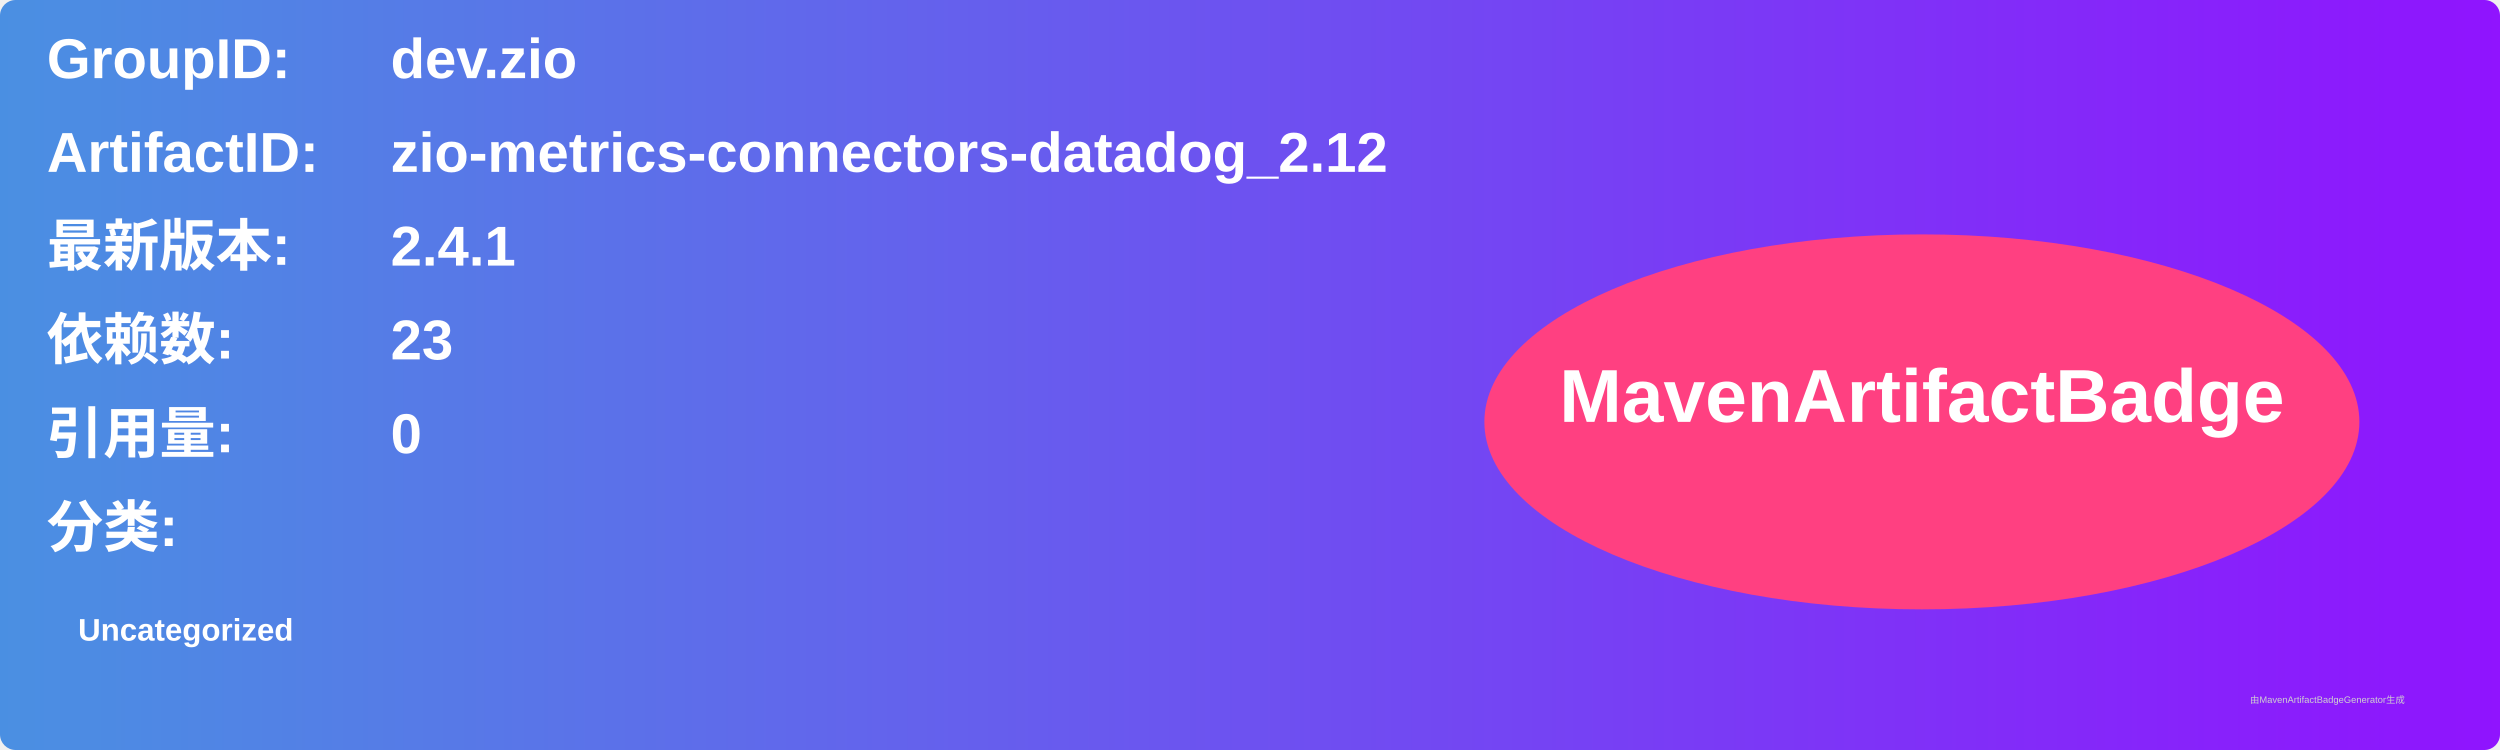
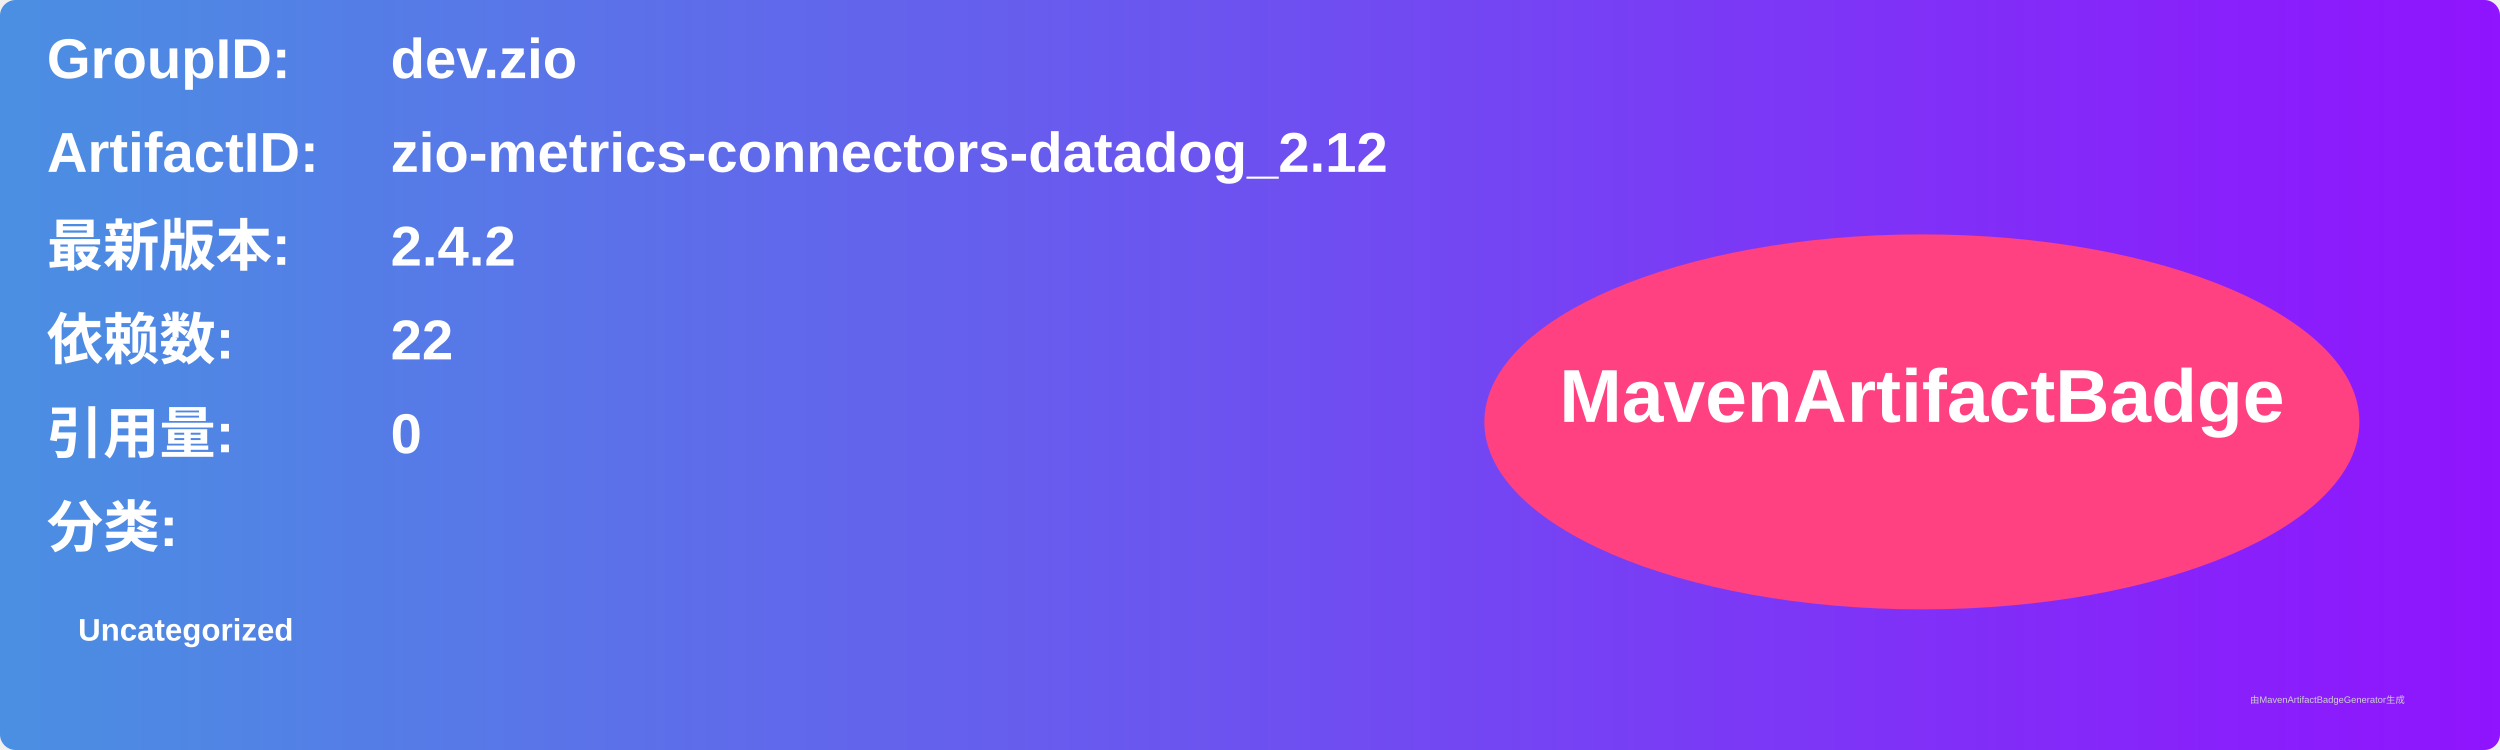
<svg xmlns="http://www.w3.org/2000/svg" width="800" height="240" viewBox="0 0 800 240">
  <linearGradient id="grad" x1="0%" y1="0%" x2="100%" y2="0%">
    <stop offset="0%" stop-color="#4a90e2" />
    <stop offset="100%" stop-color="#9013fe" />
  </linearGradient>
  <rect width="100%" height="100%" rx="5" ry="5" fill="url(#grad)" />
  <g transform="translate(15, 15)">
    <text x="0" y="10" font-family="Arial" font-size="18" fill="white" font-weight="bold" width="260">GroupID:</text>
    <text x="110" y="10" font-family="Arial" font-size="18" fill="white" font-weight="bold" width="460">dev.zio</text>
    <text x="0" y="40" font-family="Arial" font-size="18" fill="white" font-weight="bold" width="260">ArtifactID:</text>
    <text x="110" y="40" font-family="Arial" font-size="18" fill="white" font-weight="bold" width="460">zio-metrics-connectors-datadog_2.12</text>
    <text x="0" y="70" font-family="Arial" font-size="18" fill="white" font-weight="bold">最新版本:</text>
    <text x="110" y="70" font-family="Arial" font-size="18" fill="white" font-weight="bold">
-       <tspan font-weight="bold">2.4.1</tspan>
+       <tspan font-weight="bold">2.4.2</tspan>
    </text>
    <text x="0" y="100" font-family="Arial" font-size="18" fill="white" font-weight="bold">依赖数: </text>
    <text x="110" y="100" font-family="Arial" font-size="18" fill="white">
-       <tspan font-weight="bold">23</tspan>
+       <tspan font-weight="bold">22</tspan>
    </text>
    <text x="0" y="130" font-family="Arial" font-size="18" fill="white" font-weight="bold">引用量: </text>
    <text x="110" y="130" font-family="Arial" font-size="18" fill="white">
      <tspan font-weight="bold">0</tspan>
    </text>
    <text x="0" y="160" font-family="Arial" font-size="18" fill="white" font-weight="bold">分类:</text>
    <text x="10" y="190" font-family="Arial" font-size="10" fill="white">
      <tspan font-weight="bold">Uncategorized</tspan>
    </text>
    <ellipse cx="600" cy="120" rx="140" ry="60" fill="#ff4081" />
    <text x="600" y="120" text-anchor="middle" font-family="Arial" font-size="24" fill="white" font-weight="bold">MavenArtifactBadge</text>
  </g>
  <text x="720" y="225" font-family="Arial" font-size="3" fill="#d0d0d0">由MavenArtifactBadgeGenerator生成</text>
</svg>
